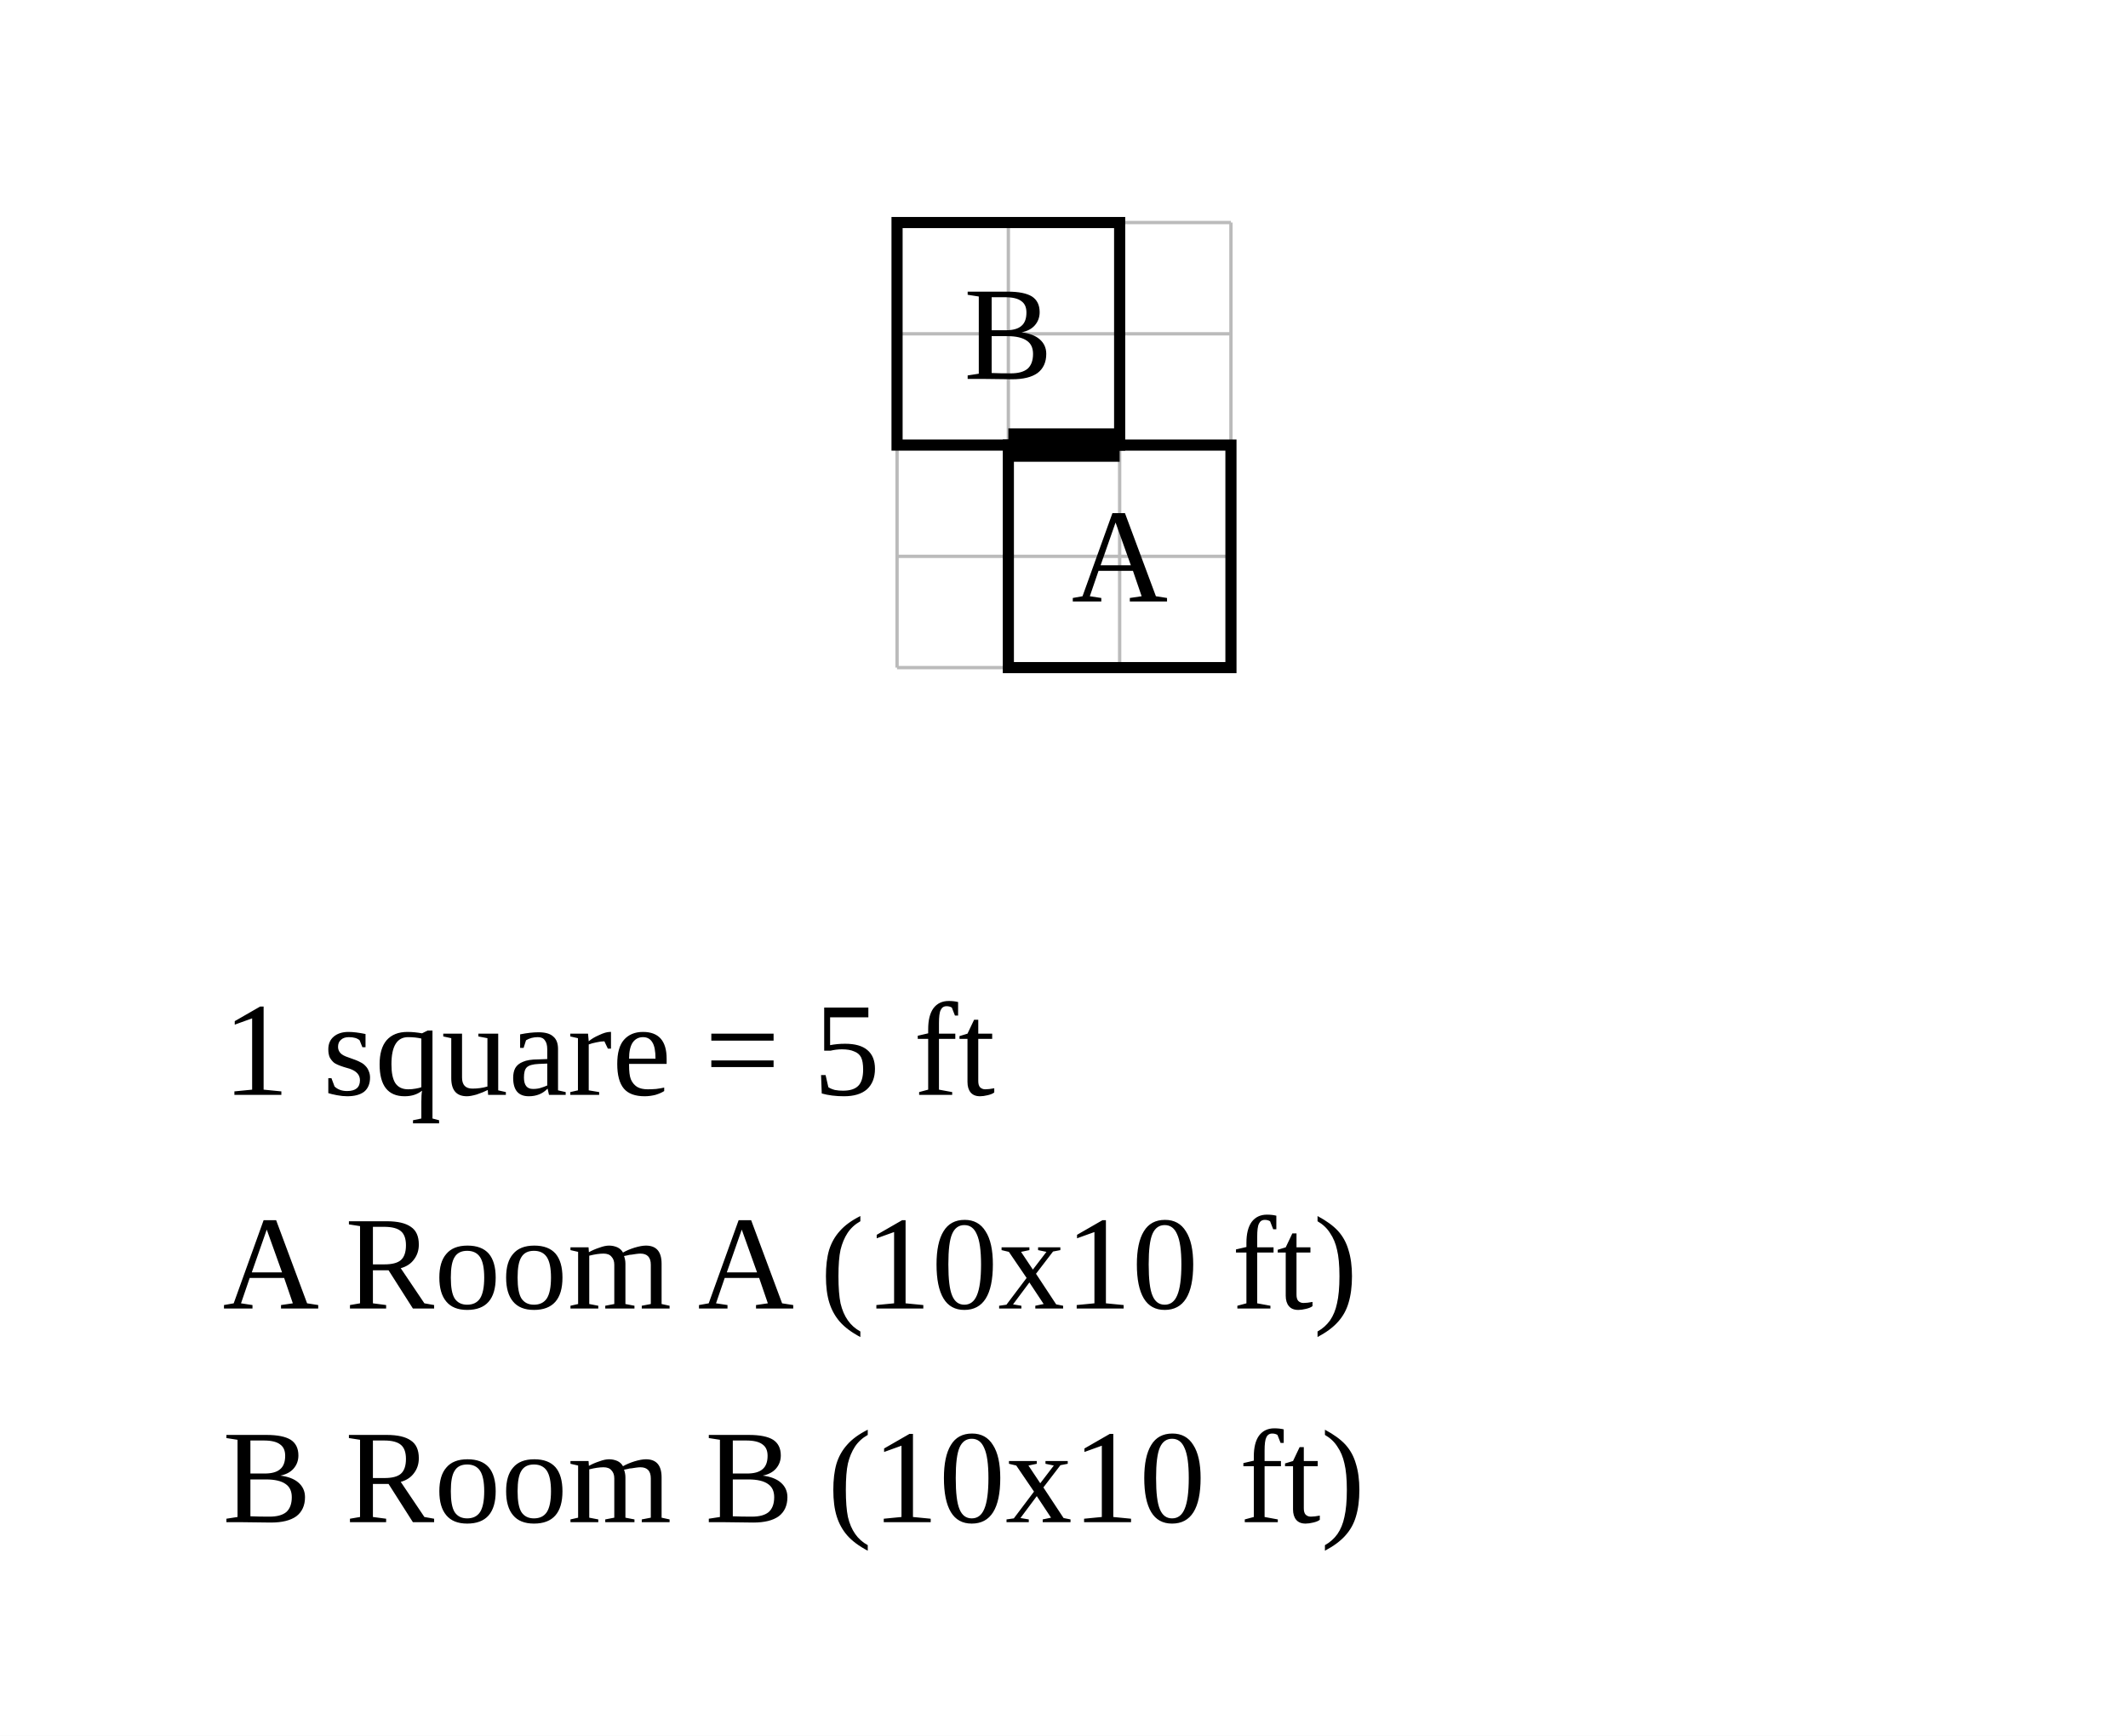
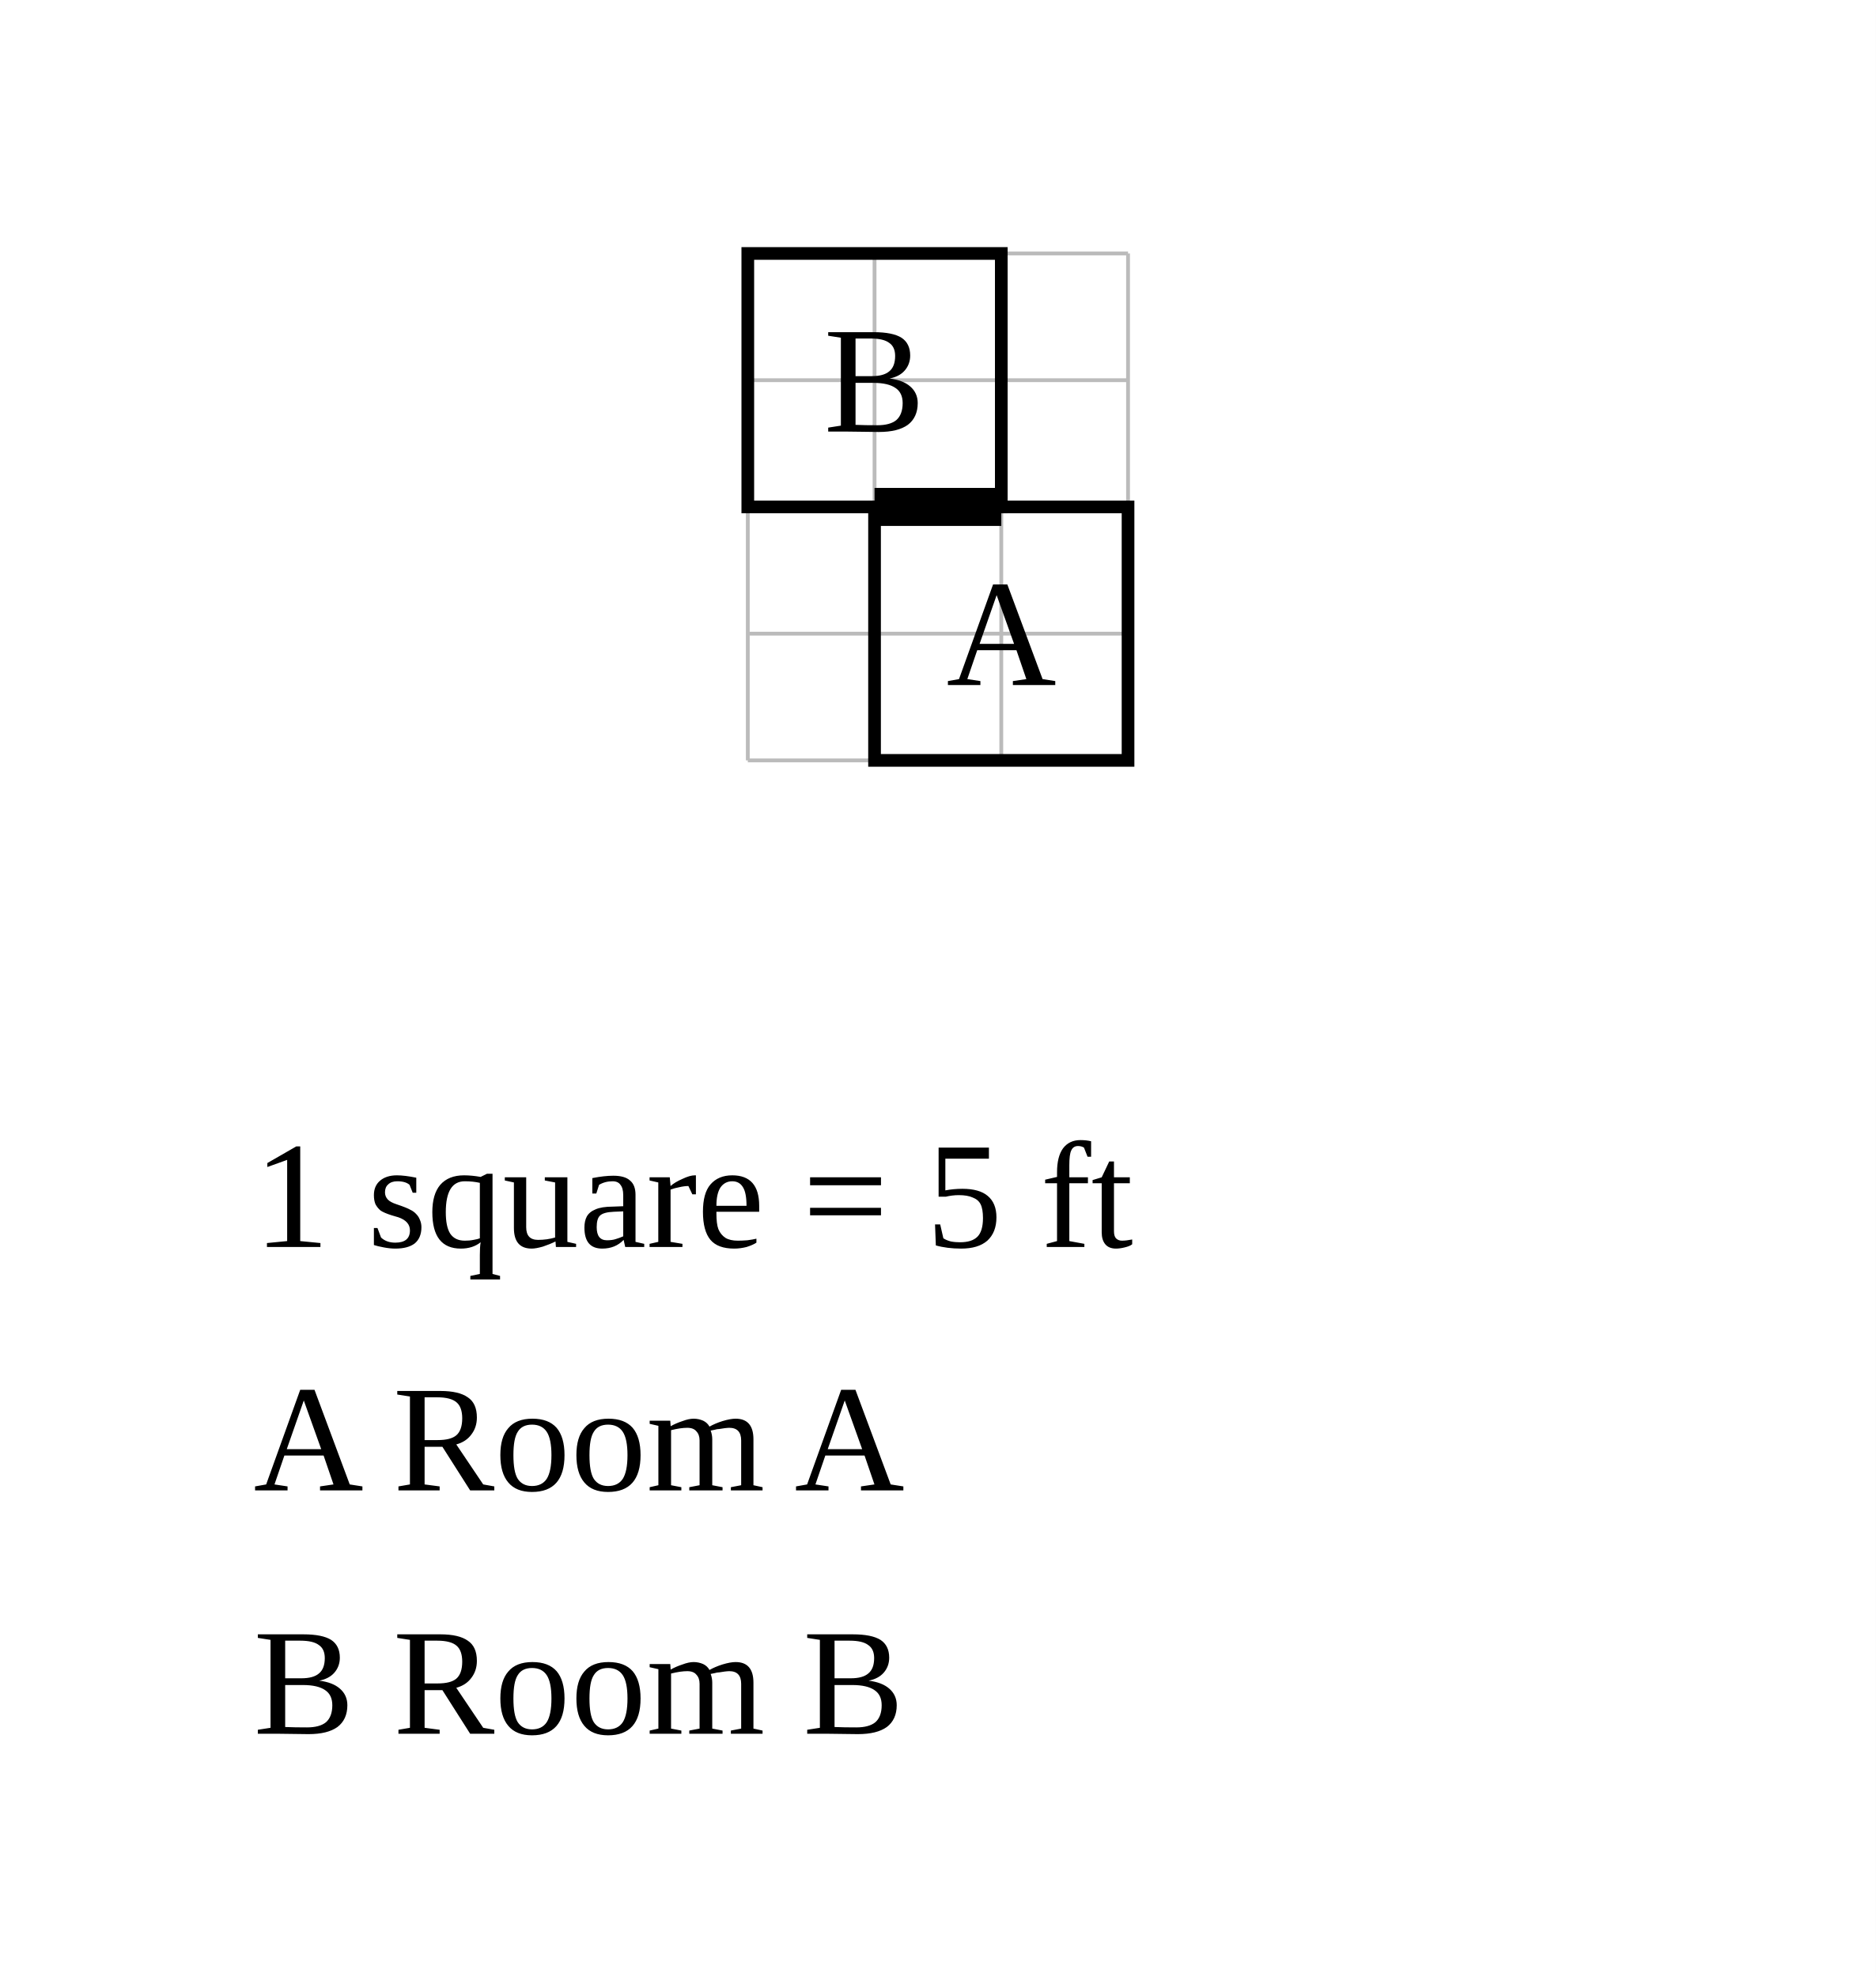
- <svg xmlns="http://www.w3.org/2000/svg" width="956" height="780" viewBox="-45.3 -20 95.6 78">
-   <rect x="-45.3" y="-20" width="95.6" height="78" fill="white" />
+ <svg xmlns="http://www.w3.org/2000/svg" width="740" height="780" viewBox="-34.5 -20 74 78">
+   <rect x="-34.5" y="-20" width="74" height="78" fill="white" />
  <g stroke="#bbb" stroke-width="0.15">
    <line x1="-5" y1="-10" x2="-5" y2="10" />
    <line x1="0" y1="-10" x2="0" y2="10" />
    <line x1="5" y1="-10" x2="5" y2="10" />
    <line x1="10" y1="-10" x2="10" y2="10" />
    <line x1="-5" y1="-10" x2="10" y2="-10" />
    <line x1="-5" y1="-5" x2="10" y2="-5" />
    <line x1="-5" y1="0" x2="10" y2="0" />
    <line x1="-5" y1="5" x2="10" y2="5" />
    <line x1="-5" y1="10" x2="10" y2="10" />
  </g>
  <rect data-room="a" x="0" y="0" width="10" height="10" fill="none" stroke="black" stroke-width="0.5" />
  <text data-room="a" x="5" y="5" text-anchor="middle" dominant-baseline="central" font-size="6">A</text>
  <rect data-room="b" x="-5" y="-10" width="10" height="10" fill="none" stroke="black" stroke-width="0.5" />
  <text data-room="b" x="0" y="-5" text-anchor="middle" dominant-baseline="central" font-size="6">B</text>
  <line class="door" x1="0" y1="0" x2="5" y2="0" stroke="black" stroke-width="1.5" />
-   <text class="scale" x="-35.3" y="29.2" font-size="6">1 square = 5 ft</text>
-   <text class="key" x="-35.3" y="38.8" font-size="6">A  Room A  (10x10 ft)</text>
-   <text class="key" x="-35.3" y="48.4" font-size="6">B  Room B  (10x10 ft)</text>
+   <text class="scale" x="-24.5" y="29.2" font-size="6">1 square = 5 ft</text>
+   <text class="key" x="-24.5" y="38.8" font-size="6">A  Room A</text>
+   <text class="key" x="-24.5" y="48.4" font-size="6">B  Room B</text>
</svg>
